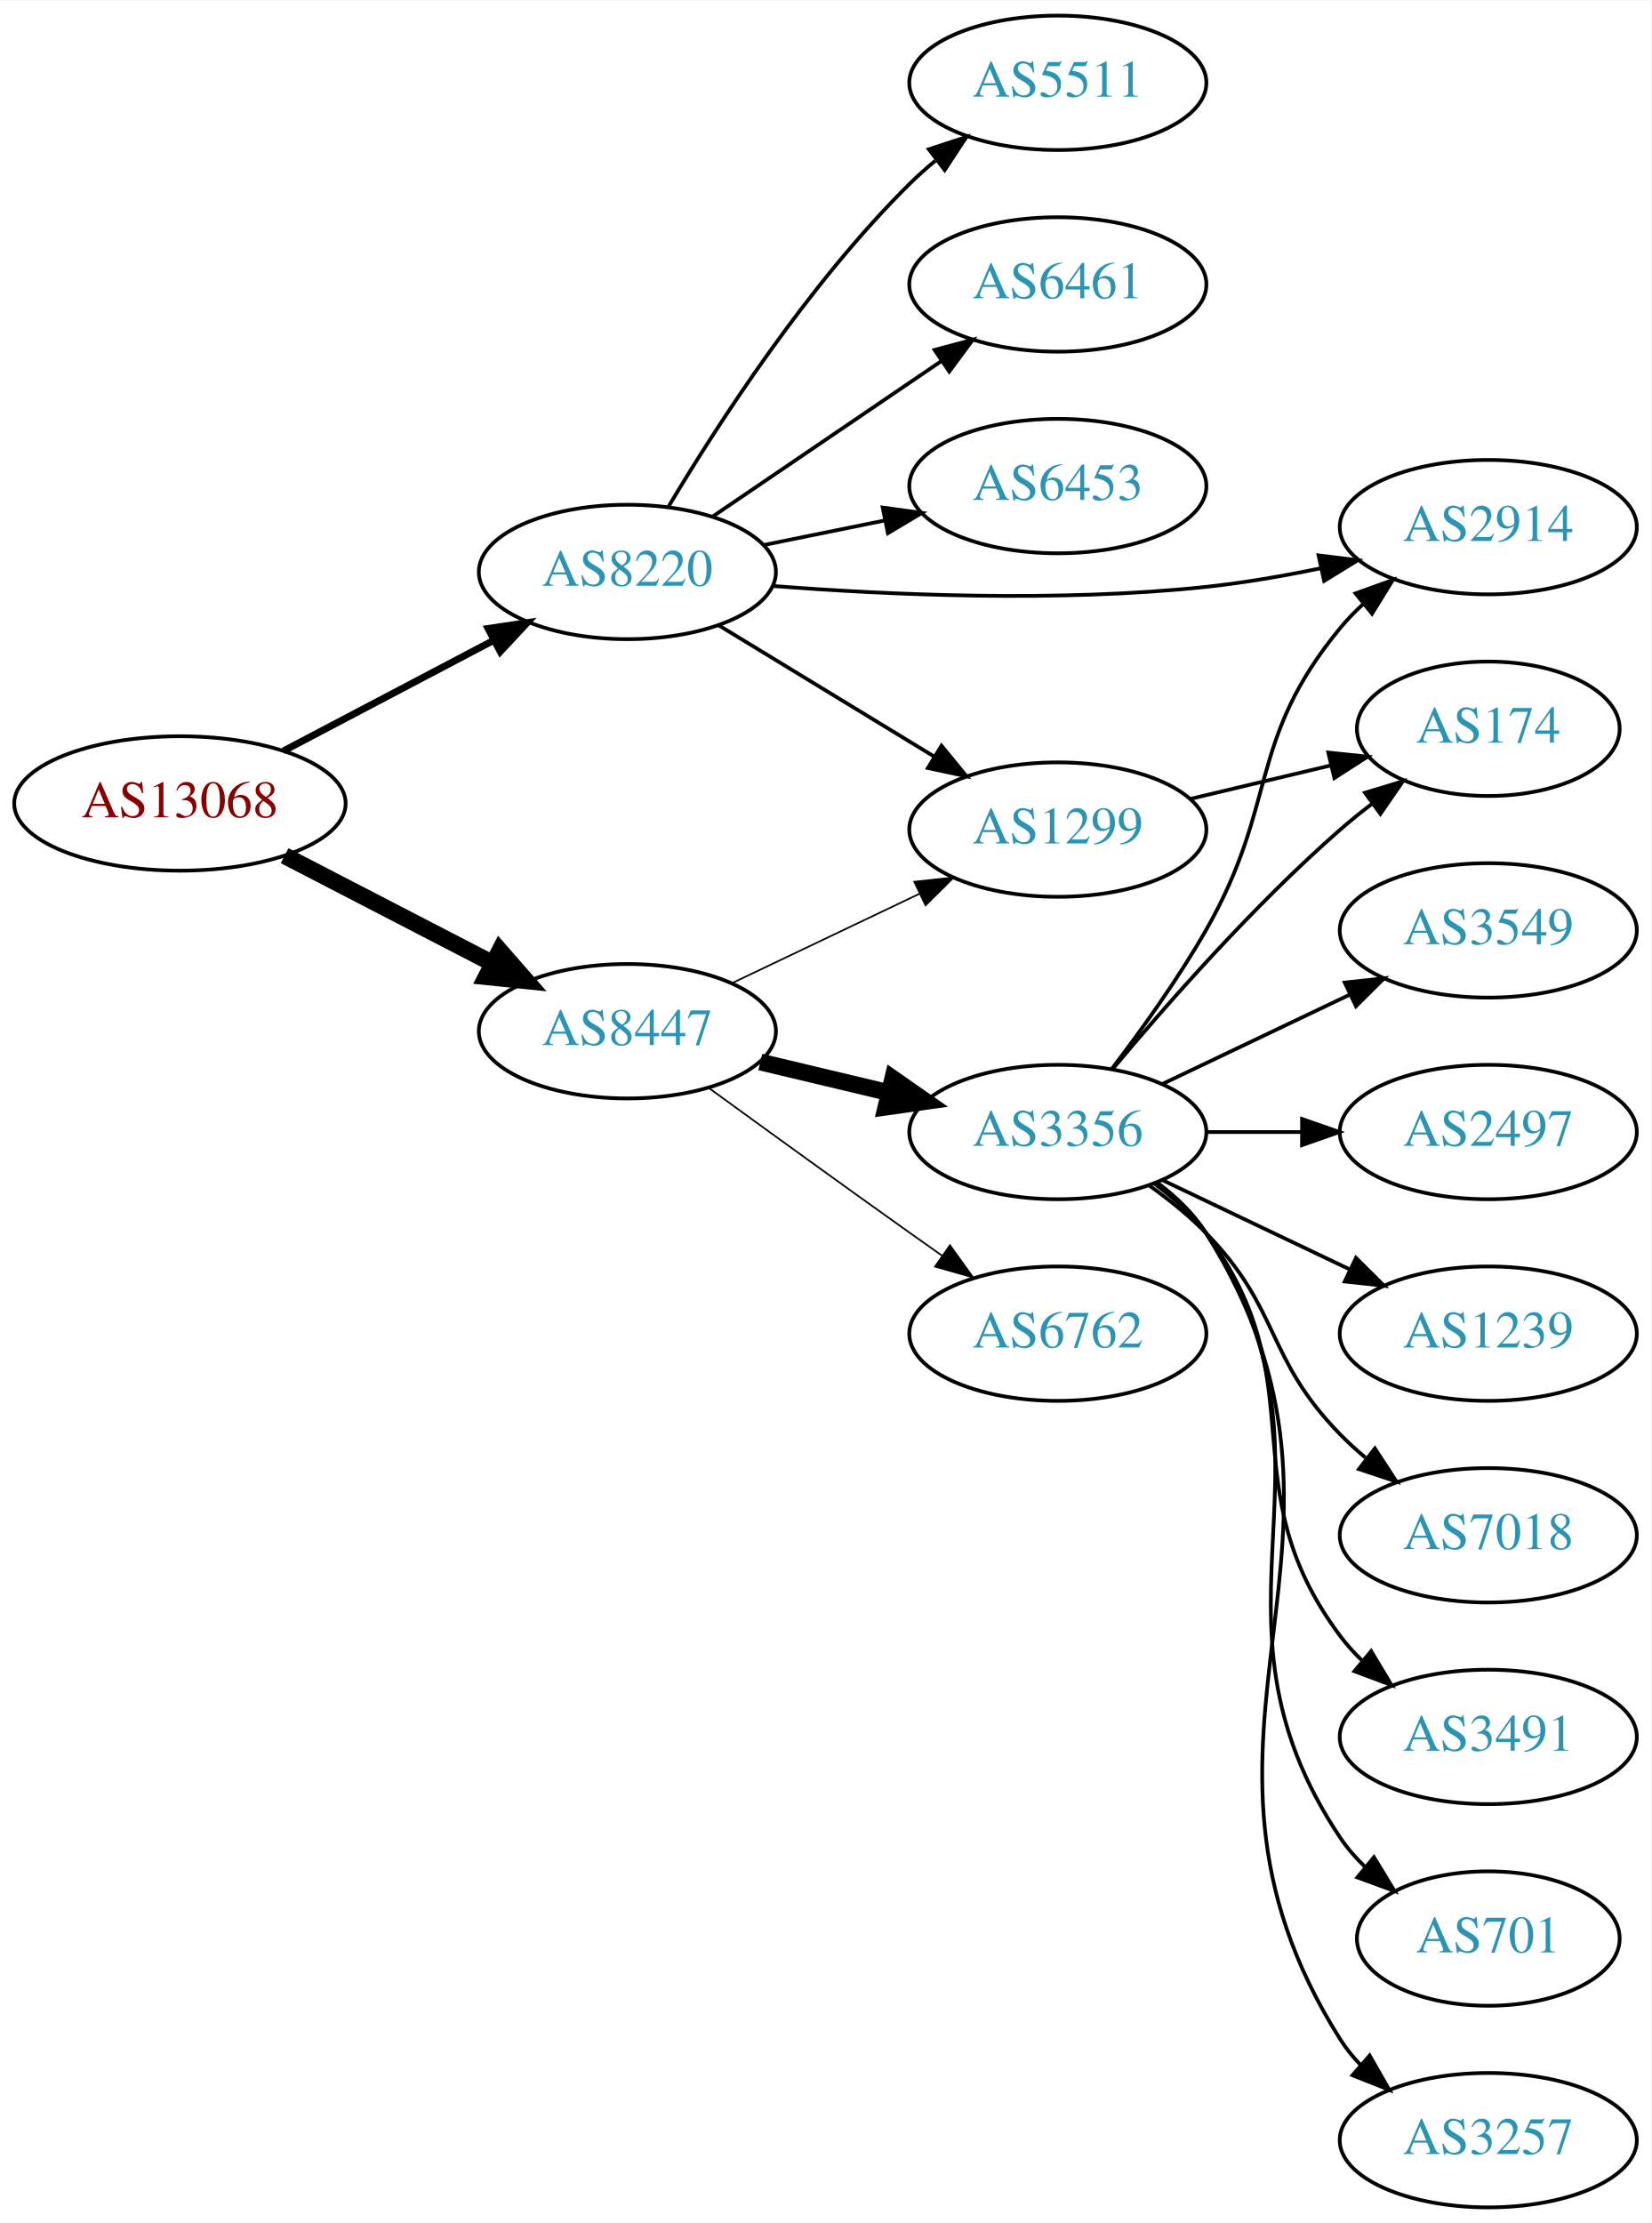
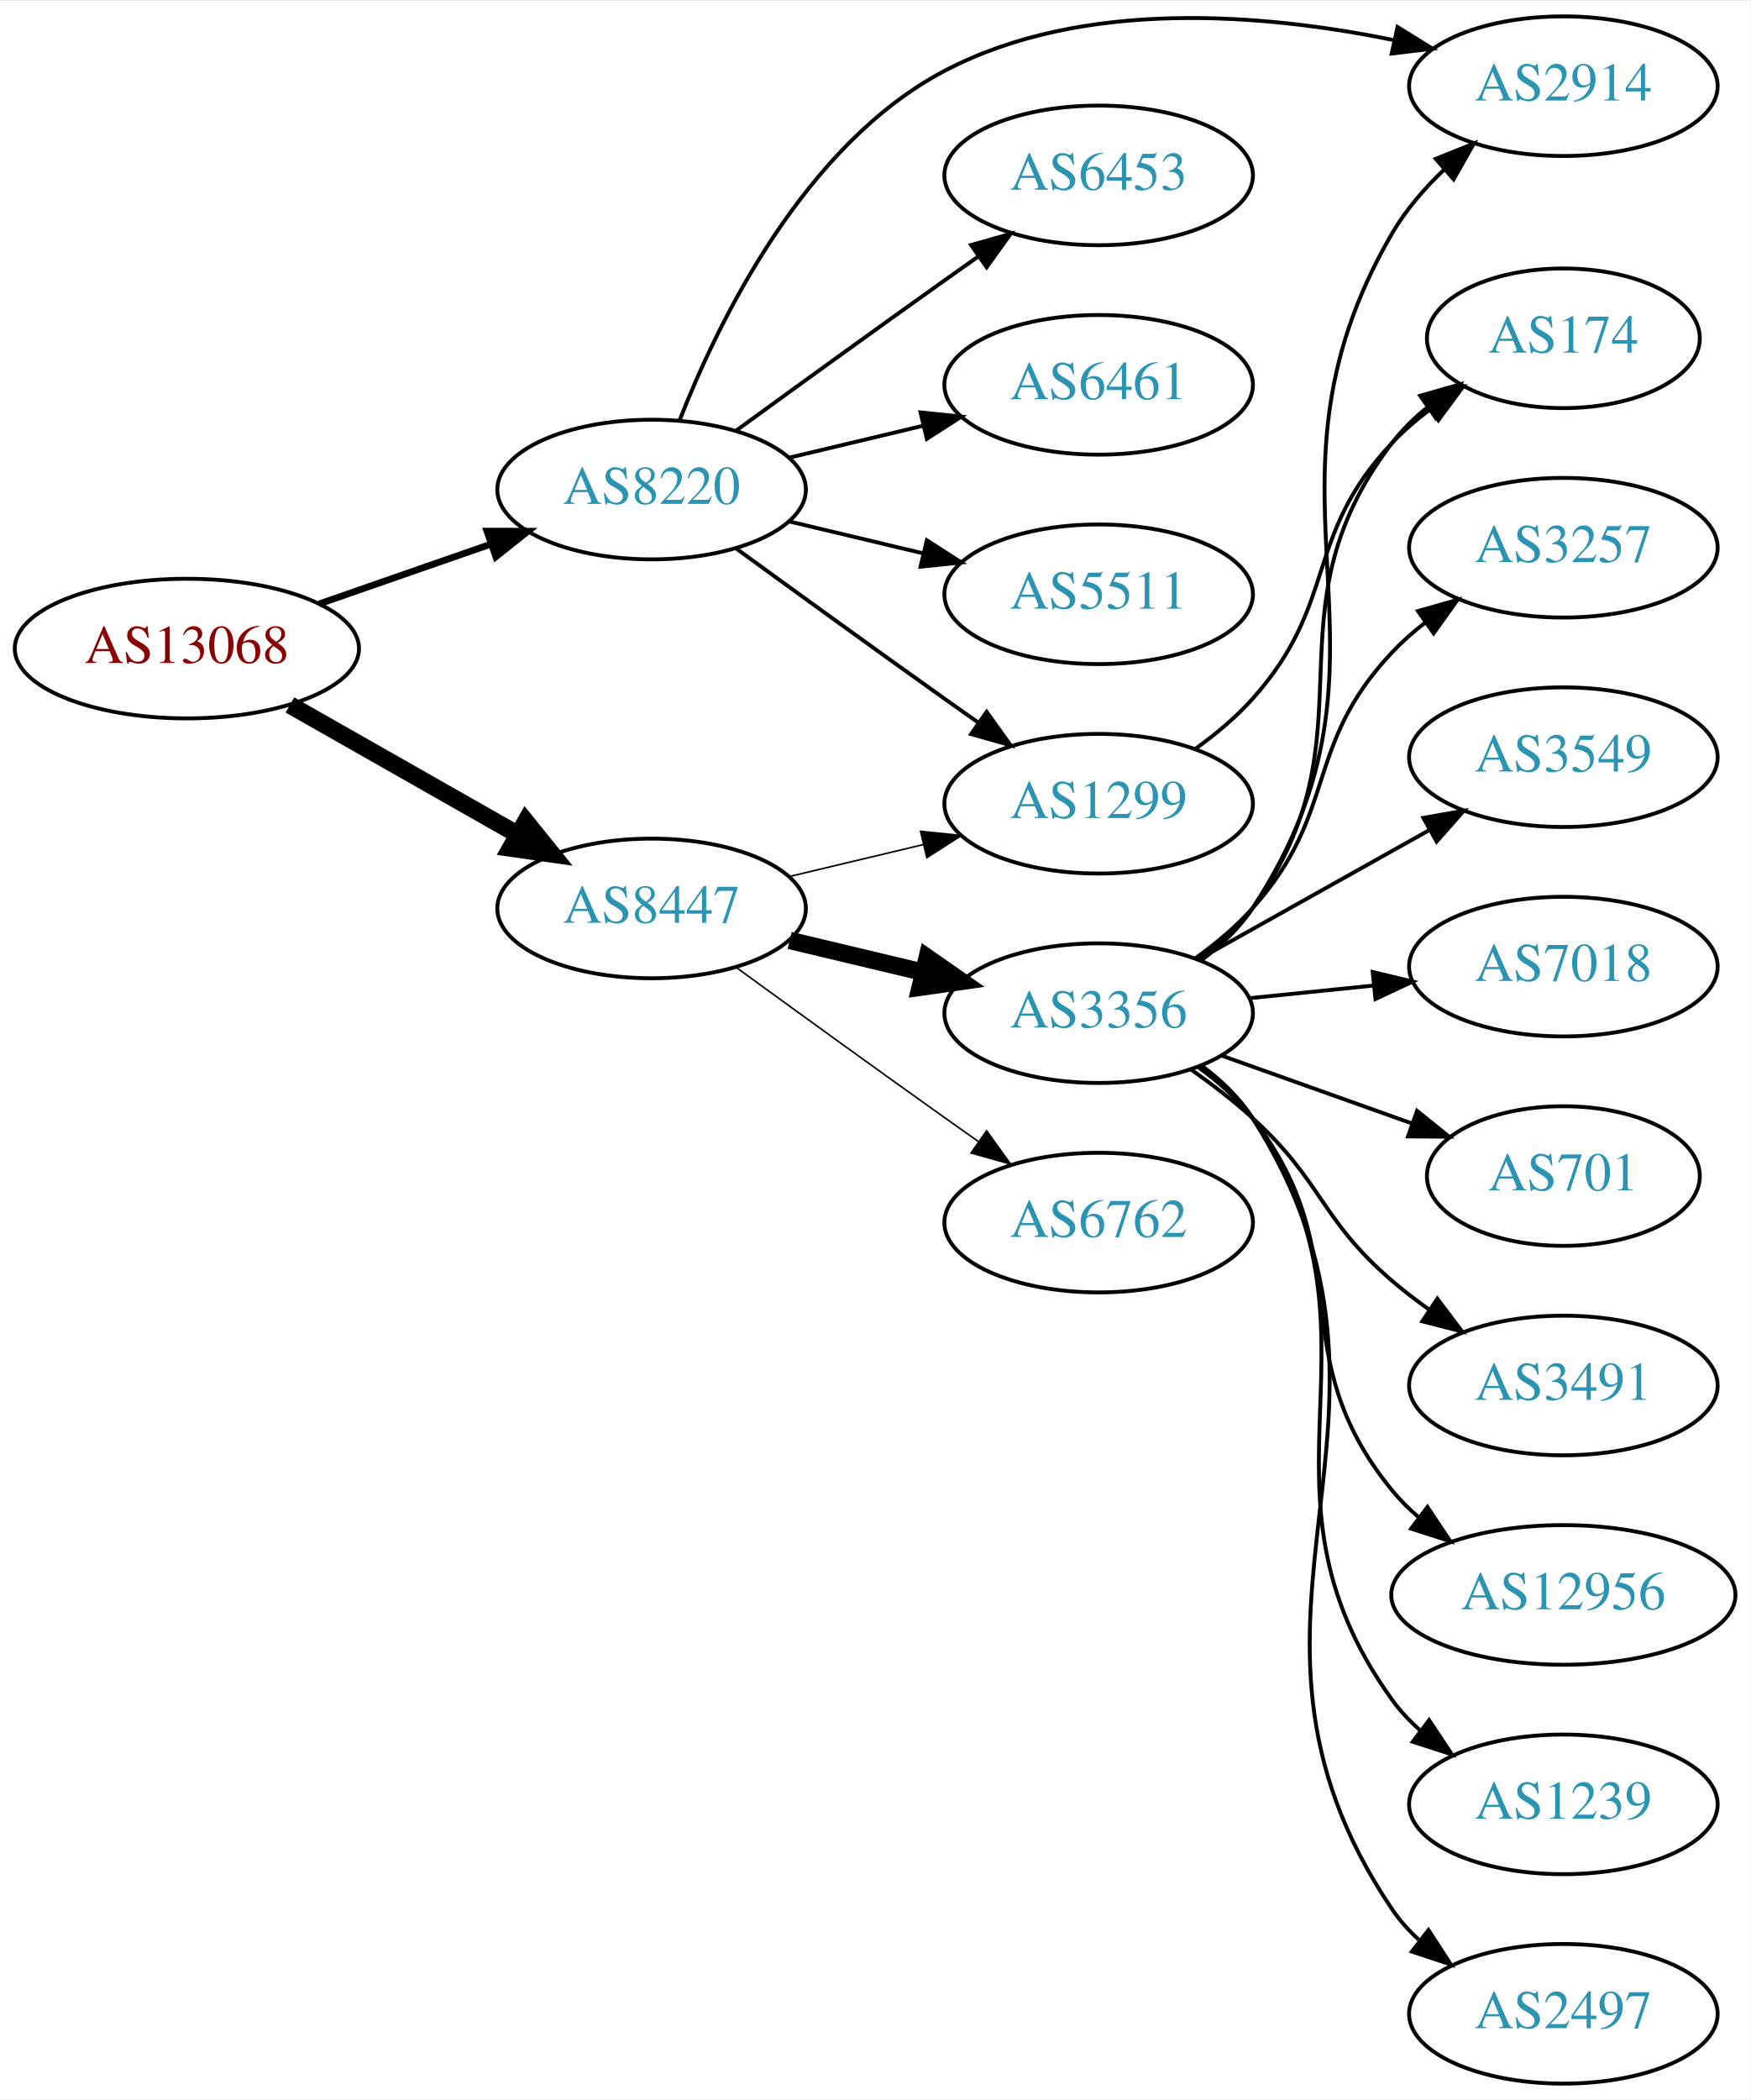
- <svg xmlns="http://www.w3.org/2000/svg" xmlns:xlink="http://www.w3.org/1999/xlink" width="442pt" height="595pt" viewBox="0.00 0.00 442.27 595.00">
-   <g id="graph0" class="graph" transform="scale(1 1) rotate(0) translate(4 591)">
-     <polygon fill="white" stroke="none" points="-4,4 -4,-591 438.271,-591 438.271,4 -4,4" />
+ <svg xmlns="http://www.w3.org/2000/svg" xmlns:xlink="http://www.w3.org/1999/xlink" width="451pt" height="541pt" viewBox="0.00 0.00 451.37 541.00">
+   <g id="graph0" class="graph" transform="scale(1 1) rotate(0) translate(4 537)">
+     <polygon fill="white" stroke="none" points="-4,4 -4,-537 447.37,-537 447.37,4 -4,4" />
    <g id="node1" class="node">
      <g id="a_node1">
        <a xlink:href="/asn/13068" xlink:title="AS13068 ~ Wiener Borse AG [AT]">
-           <ellipse fill="#ffffff" stroke="black" cx="44.196" cy="-376" rx="44.393" ry="18" />
-           <text text-anchor="middle" x="44.196" y="-372.3" font-family="Times,serif" font-size="14.00" fill="#880000">AS13068</text>
+           <ellipse fill="#ffffff" stroke="black" cx="44.196" cy="-370" rx="44.393" ry="18" />
+           <text text-anchor="middle" x="44.196" y="-366.3" font-family="Times,serif" font-size="14.00" fill="#880000">AS13068</text>
        </a>
      </g>
    </g>
    <g id="node2" class="node">
      <g id="a_node2">
        <a xlink:href="/asn/8220" xlink:title="AS8220 ~ COLT [GB]">
-           <ellipse fill="#ffffff" stroke="black" cx="164.039" cy="-438" rx="39.794" ry="18" />
-           <text text-anchor="middle" x="164.039" y="-434.3" font-family="Times,serif" font-size="14.00" fill="#2c94b3">AS8220</text>
+           <ellipse fill="#ffffff" stroke="black" cx="164.039" cy="-411" rx="39.794" ry="18" />
+           <text text-anchor="middle" x="164.039" y="-407.3" font-family="Times,serif" font-size="14.00" fill="#2c94b3">AS8220</text>
        </a>
      </g>
    </g>
    <g id="edge1" class="edge">
-       <path fill="none" stroke="black" stroke-width="1.875" d="M71.936,-390.069C88.591,-398.831 110.193,-410.197 128.182,-419.661" />
-       <polygon fill="black" stroke="black" stroke-width="1.875" points="126.734,-422.854 137.214,-424.413 129.994,-416.659 126.734,-422.854" />
+       <path fill="none" stroke="black" stroke-width="1.731" d="M78.335,-381.53C92.053,-386.302 108.092,-391.883 122.502,-396.896" />
+       <polygon fill="black" stroke="black" stroke-width="1.731" points="121.573,-400.279 132.168,-400.26 123.874,-393.668 121.573,-400.279" />
    </g>
    <g id="node3" class="node">
      <g id="a_node3">
        <a xlink:href="/asn/8447" xlink:title="AS8447 ~ A1 Telekom Austria AG [AT]">
-           <ellipse fill="#ffffff" stroke="black" cx="164.039" cy="-315" rx="39.794" ry="18" />
-           <text text-anchor="middle" x="164.039" y="-311.3" font-family="Times,serif" font-size="14.00" fill="#2c94b3">AS8447</text>
+           <ellipse fill="#ffffff" stroke="black" cx="164.039" cy="-303" rx="39.794" ry="18" />
+           <text text-anchor="middle" x="164.039" y="-299.3" font-family="Times,serif" font-size="14.00" fill="#2c94b3">AS8447</text>
        </a>
      </g>
    </g>
    <g id="edge2" class="edge">
-       <path fill="none" stroke="black" stroke-width="4.5" d="M72.231,-362.005C88.781,-353.439 110.133,-342.386 127.974,-333.151" />
-       <polygon fill="black" stroke="black" stroke-width="4.5" points="129.869,-336.604 136.939,-328.51 126.248,-329.61 129.869,-336.604" />
+       <path fill="none" stroke="black" stroke-width="4.5" d="M70.766,-355.462C87.985,-345.672 110.871,-332.66 129.542,-322.045" />
+       <polygon fill="black" stroke="black" stroke-width="4.5" points="131.579,-325.416 138.326,-317.05 127.687,-318.57 131.579,-325.416" />
    </g>
    <g id="node4" class="node">
      <g id="a_node4">
-         <a xlink:href="/asn/6461" xlink:title="AS6461 ~ Zayo Bandwidth [US]">
-           <ellipse fill="#ffffff" stroke="black" cx="279.332" cy="-515" rx="39.794" ry="18" />
-           <text text-anchor="middle" x="279.332" y="-511.3" font-family="Times,serif" font-size="14.00" fill="#2c94b3">AS6461</text>
+         <a xlink:href="/asn/6453" xlink:title="AS6453 ~ TATA COMMUNICATIONS (AMERICA) INC [US]">
+           <ellipse fill="#ffffff" stroke="black" cx="279.332" cy="-492" rx="39.794" ry="18" />
+           <text text-anchor="middle" x="279.332" y="-488.3" font-family="Times,serif" font-size="14.00" fill="#2c94b3">AS6453</text>
        </a>
      </g>
    </g>
    <g id="edge3" class="edge">
-       <path fill="none" stroke="black" d="M186.883,-452.846C204.28,-464.67 228.827,-481.354 248.11,-494.46" />
-       <polygon fill="black" stroke="black" points="246.317,-497.473 256.555,-500.199 250.251,-491.683 246.317,-497.473" />
+       <path fill="none" stroke="black" d="M185.887,-426.222C200.821,-437.091 221.435,-452.025 239.685,-465 242.506,-467.005 245.449,-469.085 248.397,-471.159" />
+       <polygon fill="black" stroke="black" points="246.424,-474.05 256.621,-476.926 250.443,-468.319 246.424,-474.05" />
    </g>
    <g id="node5" class="node">
      <g id="a_node5">
-         <a xlink:href="/asn/6453" xlink:title="AS6453 ~ TATA COMMUNICATIONS (AMERICA) INC [US]">
-           <ellipse fill="#ffffff" stroke="black" cx="279.332" cy="-461" rx="39.794" ry="18" />
-           <text text-anchor="middle" x="279.332" y="-457.3" font-family="Times,serif" font-size="14.00" fill="#2c94b3">AS6453</text>
+         <a xlink:href="/asn/6461" xlink:title="AS6461 ~ Zayo Bandwidth [US]">
+           <ellipse fill="#ffffff" stroke="black" cx="279.332" cy="-438" rx="39.794" ry="18" />
+           <text text-anchor="middle" x="279.332" y="-434.3" font-family="Times,serif" font-size="14.00" fill="#2c94b3">AS6461</text>
        </a>
      </g>
    </g>
    <g id="edge4" class="edge">
-       <path fill="none" stroke="black" d="M200.574,-445.214C210.803,-447.291 222.104,-449.585 232.846,-451.766" />
-       <polygon fill="black" stroke="black" points="232.425,-455.252 242.922,-453.811 233.818,-448.392 232.425,-455.252" />
+       <path fill="none" stroke="black" d="M199.646,-419.248C210.517,-421.838 222.671,-424.735 234.114,-427.462" />
+       <polygon fill="black" stroke="black" points="233.397,-430.889 243.936,-429.803 235.02,-424.08 233.397,-430.889" />
    </g>
    <g id="node6" class="node">
      <g id="a_node6">
-         <a xlink:href="/asn/2914" xlink:title="AS2914 ~ NTT America, Inc. [US]">
-           <ellipse fill="#ffffff" stroke="black" cx="394.625" cy="-450" rx="39.794" ry="18" />
-           <text text-anchor="middle" x="394.625" y="-446.3" font-family="Times,serif" font-size="14.00" fill="#2c94b3">AS2914</text>
+         <a xlink:href="/asn/5511" xlink:title="AS5511 ~ Orange S.A. [FR]">
+           <ellipse fill="#ffffff" stroke="black" cx="279.332" cy="-384" rx="39.794" ry="18" />
+           <text text-anchor="middle" x="279.332" y="-380.3" font-family="Times,serif" font-size="14.00" fill="#2c94b3">AS5511</text>
        </a>
      </g>
    </g>
    <g id="edge5" class="edge">
-       <path fill="none" stroke="black" d="M203.107,-434.239C234.328,-431.819 279.631,-429.83 318.978,-434 329.061,-435.068 339.783,-436.927 349.863,-439.008" />
-       <polygon fill="black" stroke="black" points="349.165,-442.438 359.681,-441.143 350.652,-435.598 349.165,-442.438" />
+       <path fill="none" stroke="black" d="M199.646,-402.752C210.517,-400.162 222.671,-397.265 234.114,-394.538" />
+       <polygon fill="black" stroke="black" points="235.02,-397.92 243.936,-392.197 233.397,-391.111 235.02,-397.92" />
    </g>
    <g id="node7" class="node">
      <g id="a_node7">
-         <a xlink:href="/asn/1299" xlink:title="AS1299 ~ Telia Carrier [EU]">
-           <ellipse fill="#ffffff" stroke="black" cx="279.332" cy="-369" rx="39.794" ry="18" />
-           <text text-anchor="middle" x="279.332" y="-365.3" font-family="Times,serif" font-size="14.00" fill="#2c94b3">AS1299</text>
+         <a xlink:href="/asn/2914" xlink:title="AS2914 ~ NTT America, Inc. [US]">
+           <ellipse fill="#ffffff" stroke="black" cx="399.174" cy="-515" rx="39.794" ry="18" />
+           <text text-anchor="middle" x="399.174" y="-511.3" font-family="Times,serif" font-size="14.00" fill="#2c94b3">AS2914</text>
        </a>
      </g>
    </g>
    <g id="edge6" class="edge">
-       <path fill="none" stroke="black" d="M188.513,-423.703C205.223,-413.526 227.878,-399.728 246.255,-388.536" />
-       <polygon fill="black" stroke="black" points="248.167,-391.469 254.887,-383.279 244.526,-385.491 248.167,-391.469" />
+       <path fill="none" stroke="black" d="M171.262,-428.866C181.208,-454.293 203.352,-499.945 239.685,-519 275.361,-537.71 322.047,-533.719 355.494,-526.868" />
+       <polygon fill="black" stroke="black" points="356.414,-530.25 365.422,-524.673 354.902,-523.415 356.414,-530.25" />
    </g>
    <g id="node8" class="node">
      <g id="a_node8">
-         <a xlink:href="/asn/5511" xlink:title="AS5511 ~ Orange S.A. [FR]">
-           <ellipse fill="#ffffff" stroke="black" cx="279.332" cy="-569" rx="39.794" ry="18" />
-           <text text-anchor="middle" x="279.332" y="-565.3" font-family="Times,serif" font-size="14.00" fill="#2c94b3">AS5511</text>
+         <a xlink:href="/asn/1299" xlink:title="AS1299 ~ Telia Carrier [EU]">
+           <ellipse fill="#ffffff" stroke="black" cx="279.332" cy="-330" rx="39.794" ry="18" />
+           <text text-anchor="middle" x="279.332" y="-326.3" font-family="Times,serif" font-size="14.00" fill="#2c94b3">AS1299</text>
        </a>
      </g>
    </g>
    <g id="edge7" class="edge">
-       <path fill="none" stroke="black" d="M175.089,-455.569C188.137,-477.427 212.483,-515.142 239.685,-542 241.815,-544.103 244.124,-546.155 246.519,-548.129" />
-       <polygon fill="black" stroke="black" points="244.78,-551.206 254.851,-554.498 249.031,-545.644 244.78,-551.206" />
-     </g>
-     <g id="edge10" class="edge">
-       <path fill="none" stroke="black" stroke-width="0.45" d="M192.175,-327.934C207.169,-335.081 225.99,-344.052 242.213,-351.785" />
-       <polygon fill="black" stroke="black" stroke-width="0.45" points="240.884,-355.028 251.417,-356.171 243.895,-348.709 240.884,-355.028" />
+       <path fill="none" stroke="black" d="M185.887,-395.778C200.821,-384.909 221.435,-369.975 239.685,-357 242.506,-354.995 245.449,-352.915 248.397,-350.841" />
+       <polygon fill="black" stroke="black" points="250.443,-353.681 256.621,-345.074 246.424,-347.95 250.443,-353.681" />
+     </g>
+     <g id="edge9" class="edge">
+       <path fill="none" stroke="black" stroke-width="0.409" d="M199.646,-311.248C210.517,-313.838 222.671,-316.735 234.114,-319.462" />
+       <polygon fill="black" stroke="black" stroke-width="0.409" points="233.397,-322.889 243.936,-321.803 235.02,-316.08 233.397,-322.889" />
    </g>
    <g id="node9" class="node">
      <g id="a_node9">
        <a xlink:href="/asn/3356" xlink:title="AS3356 ~ Level 3 Parent, LLC [US]">
-           <ellipse fill="#ffffff" stroke="black" cx="279.332" cy="-288" rx="39.794" ry="18" />
-           <text text-anchor="middle" x="279.332" y="-284.3" font-family="Times,serif" font-size="14.00" fill="#2c94b3">AS3356</text>
+           <ellipse fill="#ffffff" stroke="black" cx="279.332" cy="-276" rx="39.794" ry="18" />
+           <text text-anchor="middle" x="279.332" y="-272.3" font-family="Times,serif" font-size="14.00" fill="#2c94b3">AS3356</text>
        </a>
      </g>
    </g>
    <g id="edge8" class="edge">
-       <path fill="none" stroke="black" stroke-width="4.5" d="M199.646,-306.752C210.517,-304.162 222.671,-301.265 234.114,-298.538" />
-       <polygon fill="black" stroke="black" stroke-width="4.5" points="235.122,-302.346 243.936,-296.197 233.296,-294.685 235.122,-302.346" />
+       <path fill="none" stroke="black" stroke-width="4.5" d="M199.646,-294.752C210.517,-292.162 222.671,-289.265 234.114,-286.538" />
+       <polygon fill="black" stroke="black" stroke-width="4.5" points="235.122,-290.346 243.936,-284.197 233.296,-282.685 235.122,-290.346" />
    </g>
    <g id="node10" class="node">
      <g id="a_node10">
        <a xlink:href="/asn/6762" xlink:title="AS6762 ~ TELECOM ITALIA SPARKLE S.p.A. [IT]">
-           <ellipse fill="#ffffff" stroke="black" cx="279.332" cy="-234" rx="39.794" ry="18" />
-           <text text-anchor="middle" x="279.332" y="-230.3" font-family="Times,serif" font-size="14.00" fill="#2c94b3">AS6762</text>
-         </a>
-       </g>
-     </g>
-     <g id="edge9" class="edge">
-       <path fill="none" stroke="black" stroke-width="0.45" d="M185.887,-299.778C200.821,-288.909 221.435,-273.975 239.685,-261 242.506,-258.995 245.449,-256.915 248.397,-254.841" />
-       <polygon fill="black" stroke="black" stroke-width="0.45" points="250.443,-257.681 256.621,-249.074 246.424,-251.95 250.443,-257.681" />
+           <ellipse fill="#ffffff" stroke="black" cx="279.332" cy="-222" rx="39.794" ry="18" />
+           <text text-anchor="middle" x="279.332" y="-218.3" font-family="Times,serif" font-size="14.00" fill="#2c94b3">AS6762</text>
+         </a>
+       </g>
+     </g>
+     <g id="edge10" class="edge">
+       <path fill="none" stroke="black" stroke-width="0.409" d="M185.887,-287.778C200.821,-276.909 221.435,-261.975 239.685,-249 242.506,-246.995 245.449,-244.915 248.397,-242.841" />
+       <polygon fill="black" stroke="black" stroke-width="0.409" points="250.443,-245.681 256.621,-237.074 246.424,-239.95 250.443,-245.681" />
+     </g>
+     <g id="node15" class="node">
+       <g id="a_node15">
+         <a xlink:href="/asn/174" xlink:title="AS174 ~ Cogent Communications [US]">
+           <ellipse fill="#ffffff" stroke="black" cx="399.174" cy="-450" rx="35.194" ry="18" />
+           <text text-anchor="middle" x="399.174" y="-446.3" font-family="Times,serif" font-size="14.00" fill="#2c94b3">AS174</text>
+         </a>
+       </g>
+     </g>
+     <g id="edge21" class="edge">
+       <path fill="none" stroke="black" d="M304.225,-344.109C309.469,-347.879 314.72,-352.243 318.978,-357 341.264,-381.895 332.062,-398.683 354.978,-423 357.912,-426.113 361.28,-429.014 364.812,-431.672" />
+       <polygon fill="black" stroke="black" points="362.996,-434.669 373.228,-437.416 366.942,-428.888 362.996,-434.669" />
+     </g>
+     <g id="edge14" class="edge">
+       <path fill="none" stroke="black" d="M305.707,-289.57C310.76,-293.315 315.556,-297.805 318.978,-303 362.421,-368.948 315.283,-408.73 354.978,-477 358.486,-483.033 363.297,-488.604 368.439,-493.516" />
+       <polygon fill="black" stroke="black" points="366.265,-496.264 376.095,-500.216 370.875,-490.997 366.265,-496.264" />
+     </g>
+     <g id="node11" class="node">
+       <g id="a_node11">
+         <a xlink:href="/asn/12956" xlink:title="AS12956 ~ TELXIUS [ES]">
+           <ellipse fill="#ffffff" stroke="black" cx="399.174" cy="-126" rx="44.393" ry="18" />
+           <text text-anchor="middle" x="399.174" y="-122.3" font-family="Times,serif" font-size="14.00" fill="#2c94b3">AS12956</text>
+         </a>
+       </g>
+     </g>
+     <g id="edge11" class="edge">
+       <path fill="none" stroke="black" d="M305.127,-262.015C310.21,-258.291 315.165,-253.915 318.978,-249 346.912,-212.998 326.132,-188.275 354.978,-153 357.049,-150.467 359.424,-148.102 361.972,-145.91" />
+       <polygon fill="black" stroke="black" points="364.125,-148.67 370.001,-139.854 359.91,-143.081 364.125,-148.67" />
+     </g>
+     <g id="node12" class="node">
+       <g id="a_node12">
+         <a xlink:href="/asn/1239" xlink:title="AS1239 ~ Sprint [US]">
+           <ellipse fill="#ffffff" stroke="black" cx="399.174" cy="-72" rx="39.794" ry="18" />
+           <text text-anchor="middle" x="399.174" y="-68.3" font-family="Times,serif" font-size="14.00" fill="#2c94b3">AS1239</text>
+         </a>
+       </g>
+     </g>
+     <g id="edge12" class="edge">
+       <path fill="none" stroke="black" d="M305.586,-262.349C310.645,-258.608 315.475,-254.14 318.978,-249 357.592,-192.348 314.928,-154.646 354.978,-99 357.056,-96.113 359.547,-93.467 362.27,-91.057" />
+       <polygon fill="black" stroke="black" points="364.554,-93.718 370.409,-84.888 360.326,-88.139 364.554,-93.718" />
+     </g>
+     <g id="node13" class="node">
+       <g id="a_node13">
+         <a xlink:href="/asn/2497" xlink:title="AS2497 ~ Internet Initiative Japan Inc. [JP]">
+           <ellipse fill="#ffffff" stroke="black" cx="399.174" cy="-18" rx="39.794" ry="18" />
+           <text text-anchor="middle" x="399.174" y="-14.3" font-family="Times,serif" font-size="14.00" fill="#2c94b3">AS2497</text>
+         </a>
+       </g>
+     </g>
+     <g id="edge13" class="edge">
+       <path fill="none" stroke="black" d="M305.821,-262.504C310.868,-258.754 315.633,-254.244 318.978,-249 368.492,-171.38 303.494,-121.327 354.978,-45 356.907,-42.141 359.25,-39.526 361.838,-37.147" />
+       <polygon fill="black" stroke="black" points="364.389,-39.599 370.159,-30.713 360.107,-34.061 364.389,-39.599" />
+     </g>
+     <g id="node14" class="node">
+       <g id="a_node14">
+         <a xlink:href="/asn/3257" xlink:title="AS3257 ~ GTT [DE]">
+           <ellipse fill="#ffffff" stroke="black" cx="399.174" cy="-396" rx="39.794" ry="18" />
+           <text text-anchor="middle" x="399.174" y="-392.3" font-family="Times,serif" font-size="14.00" fill="#2c94b3">AS3257</text>
+         </a>
+       </g>
+     </g>
+     <g id="edge15" class="edge">
+       <path fill="none" stroke="black" d="M304.225,-290.109C309.469,-293.879 314.72,-298.243 318.978,-303 341.264,-327.895 332.062,-344.683 354.978,-369 357.556,-371.735 360.468,-374.307 363.533,-376.693" />
+       <polygon fill="black" stroke="black" points="361.684,-379.672 371.877,-382.563 365.712,-373.947 361.684,-379.672" />
+     </g>
+     <g id="edge16" class="edge">
+       <path fill="none" stroke="black" d="M305.375,-289.799C310.445,-293.533 315.332,-297.96 318.978,-303 351.612,-348.116 321.2,-378.734 354.978,-423 357.573,-426.401 360.73,-429.481 364.144,-432.239" />
+       <polygon fill="black" stroke="black" points="362.244,-435.183 372.431,-438.093 366.282,-429.465 362.244,-435.183" />
+     </g>
+     <g id="node16" class="node">
+       <g id="a_node16">
+         <a xlink:href="/asn/3549" xlink:title="AS3549 ~ Level 3 Parent, LLC [US]">
+           <ellipse fill="#ffffff" stroke="black" cx="399.174" cy="-342" rx="39.794" ry="18" />
+           <text text-anchor="middle" x="399.174" y="-338.3" font-family="Times,serif" font-size="14.00" fill="#2c94b3">AS3549</text>
+         </a>
+       </g>
+     </g>
+     <g id="edge17" class="edge">
+       <path fill="none" stroke="black" d="M305.035,-289.836C322.319,-299.516 345.615,-312.563 364.584,-323.187" />
+       <polygon fill="black" stroke="black" points="363.068,-326.35 373.503,-328.182 366.489,-320.242 363.068,-326.35" />
    </g>
    <g id="node17" class="node">
      <g id="a_node17">
-         <a xlink:href="/asn/174" xlink:title="AS174 ~ Cogent Communications [US]">
-           <ellipse fill="#ffffff" stroke="black" cx="394.625" cy="-396" rx="35.194" ry="18" />
-           <text text-anchor="middle" x="394.625" y="-392.3" font-family="Times,serif" font-size="14.00" fill="#2c94b3">AS174</text>
-         </a>
-       </g>
-     </g>
-     <g id="edge20" class="edge">
-       <path fill="none" stroke="black" d="M314.939,-377.248C326.733,-380.058 340.038,-383.229 352.306,-386.153" />
-       <polygon fill="black" stroke="black" points="351.772,-389.624 362.311,-388.537 353.394,-382.814 351.772,-389.624" />
-     </g>
-     <g id="edge19" class="edge">
-       <path fill="none" stroke="black" d="M293.793,-304.913C301.686,-315.27 311.535,-328.992 318.978,-342 338.543,-376.194 329.913,-392.606 354.978,-423 356.833,-425.25 358.92,-427.396 361.139,-429.424" />
-       <polygon fill="black" stroke="black" points="359.075,-432.256 369.044,-435.844 363.488,-426.823 359.075,-432.256" />
-     </g>
-     <g id="node11" class="node">
-       <g id="a_node11">
-         <a xlink:href="/asn/701" xlink:title="AS701 ~ UUNET [US]">
-           <ellipse fill="#ffffff" stroke="black" cx="394.625" cy="-72" rx="35.194" ry="18" />
-           <text text-anchor="middle" x="394.625" y="-68.3" font-family="Times,serif" font-size="14.00" fill="#2c94b3">AS701</text>
-         </a>
-       </g>
-     </g>
-     <g id="edge11" class="edge">
-       <path fill="none" stroke="black" d="M305.651,-274.393C310.707,-270.649 315.518,-266.169 318.978,-261 360.003,-199.706 313.954,-160.294 354.978,-99 356.845,-96.211 359.105,-93.623 361.584,-91.243" />
-       <polygon fill="black" stroke="black" points="364.002,-93.786 369.507,-84.734 359.558,-88.378 364.002,-93.786" />
-     </g>
-     <g id="node12" class="node">
-       <g id="a_node12">
-         <a xlink:href="/asn/3257" xlink:title="AS3257 ~ GTT [DE]">
-           <ellipse fill="#ffffff" stroke="black" cx="394.625" cy="-18" rx="39.794" ry="18" />
-           <text text-anchor="middle" x="394.625" y="-14.3" font-family="Times,serif" font-size="14.00" fill="#2c94b3">AS3257</text>
-         </a>
-       </g>
-     </g>
-     <g id="edge12" class="edge">
-       <path fill="none" stroke="black" d="M305.858,-274.528C310.903,-270.777 315.658,-266.26 318.978,-261 370.928,-178.7 303.028,-127.3 354.978,-45 356.534,-42.534 358.406,-40.232 360.475,-38.095" />
-       <polygon fill="black" stroke="black" points="362.845,-40.673 368.099,-31.473 358.254,-35.389 362.845,-40.673" />
-     </g>
-     <g id="node13" class="node">
-       <g id="a_node13">
-         <a xlink:href="/asn/3549" xlink:title="AS3549 ~ Level 3 Parent, LLC [US]">
-           <ellipse fill="#ffffff" stroke="black" cx="394.625" cy="-342" rx="39.794" ry="18" />
-           <text text-anchor="middle" x="394.625" y="-338.3" font-family="Times,serif" font-size="14.00" fill="#2c94b3">AS3549</text>
-         </a>
-       </g>
-     </g>
-     <g id="edge13" class="edge">
-       <path fill="none" stroke="black" d="M307.468,-300.934C322.462,-308.081 341.283,-317.052 357.506,-324.785" />
-       <polygon fill="black" stroke="black" points="356.177,-328.028 366.71,-329.171 359.188,-321.709 356.177,-328.028" />
-     </g>
-     <g id="node14" class="node">
-       <g id="a_node14">
-         <a xlink:href="/asn/2497" xlink:title="AS2497 ~ Internet Initiative Japan Inc. [JP]">
-           <ellipse fill="#ffffff" stroke="black" cx="394.625" cy="-288" rx="39.794" ry="18" />
-           <text text-anchor="middle" x="394.625" y="-284.3" font-family="Times,serif" font-size="14.00" fill="#2c94b3">AS2497</text>
-         </a>
-       </g>
-     </g>
-     <g id="edge14" class="edge">
-       <path fill="none" stroke="black" d="M319.004,-288C327.207,-288 335.971,-288 344.503,-288" />
-       <polygon fill="black" stroke="black" points="344.742,-291.5 354.742,-288 344.742,-284.5 344.742,-291.5" />
-     </g>
-     <g id="node15" class="node">
-       <g id="a_node15">
-         <a xlink:href="/asn/1239" xlink:title="AS1239 ~ Sprint [US]">
-           <ellipse fill="#ffffff" stroke="black" cx="394.625" cy="-234" rx="39.794" ry="18" />
-           <text text-anchor="middle" x="394.625" y="-230.3" font-family="Times,serif" font-size="14.00" fill="#2c94b3">AS1239</text>
-         </a>
-       </g>
-     </g>
-     <g id="edge15" class="edge">
-       <path fill="none" stroke="black" d="M307.468,-275.066C322.462,-267.919 341.283,-258.948 357.506,-251.215" />
-       <polygon fill="black" stroke="black" points="359.188,-254.291 366.71,-246.829 356.177,-247.972 359.188,-254.291" />
-     </g>
-     <g id="node16" class="node">
-       <g id="a_node16">
        <a xlink:href="/asn/7018" xlink:title="AS7018 ~ AT&amp;T Services, Inc. [US]">
-           <ellipse fill="#ffffff" stroke="black" cx="394.625" cy="-180" rx="39.794" ry="18" />
-           <text text-anchor="middle" x="394.625" y="-176.3" font-family="Times,serif" font-size="14.00" fill="#2c94b3">AS7018</text>
-         </a>
-       </g>
-     </g>
-     <g id="edge16" class="edge">
-       <path fill="none" stroke="black" d="M303.926,-273.611C309.182,-269.852 314.513,-265.563 318.978,-261 339.151,-240.383 334.806,-227.617 354.978,-207 357.071,-204.861 359.354,-202.782 361.731,-200.79" />
-       <polygon fill="black" stroke="black" points="364.249,-203.268 370.031,-194.389 359.974,-197.725 364.249,-203.268" />
-     </g>
-     <g id="edge17" class="edge">
-       <path fill="none" stroke="black" d="M293.962,-304.817C308.244,-321.929 331.791,-348.745 354.978,-369 357.648,-371.332 360.521,-373.648 363.451,-375.886" />
-       <polygon fill="black" stroke="black" points="361.602,-378.87 371.742,-381.939 365.729,-373.216 361.602,-378.87" />
+           <ellipse fill="#ffffff" stroke="black" cx="399.174" cy="-288" rx="39.794" ry="18" />
+           <text text-anchor="middle" x="399.174" y="-284.3" font-family="Times,serif" font-size="14.00" fill="#2c94b3">AS7018</text>
+         </a>
+       </g>
+     </g>
+     <g id="edge18" class="edge">
+       <path fill="none" stroke="black" d="M318.266,-279.863C328.464,-280.901 339.626,-282.038 350.289,-283.124" />
+       <polygon fill="black" stroke="black" points="350.007,-286.613 360.31,-284.144 350.717,-279.649 350.007,-286.613" />
    </g>
    <g id="node18" class="node">
      <g id="a_node18">
+         <a xlink:href="/asn/701" xlink:title="AS701 ~ UUNET [US]">
+           <ellipse fill="#ffffff" stroke="black" cx="399.174" cy="-234" rx="35.194" ry="18" />
+           <text text-anchor="middle" x="399.174" y="-230.3" font-family="Times,serif" font-size="14.00" fill="#2c94b3">AS701</text>
+         </a>
+       </g>
+     </g>
+     <g id="edge19" class="edge">
+       <path fill="none" stroke="black" d="M310.986,-265.075C326.008,-259.721 344.243,-253.222 360.145,-247.554" />
+       <polygon fill="black" stroke="black" points="361.451,-250.804 369.696,-244.15 359.101,-244.21 361.451,-250.804" />
+     </g>
+     <g id="node19" class="node">
+       <g id="a_node19">
        <a xlink:href="/asn/3491" xlink:title="AS3491 ~ PCCW Global, Inc. [US]">
-           <ellipse fill="#ffffff" stroke="black" cx="394.625" cy="-126" rx="39.794" ry="18" />
-           <text text-anchor="middle" x="394.625" y="-122.3" font-family="Times,serif" font-size="14.00" fill="#2c94b3">AS3491</text>
-         </a>
-       </g>
-     </g>
-     <g id="edge18" class="edge">
-       <path fill="none" stroke="black" d="M305.262,-274.118C310.338,-270.389 315.256,-265.984 318.978,-261 349.249,-220.458 324.707,-193.542 354.978,-153 356.723,-150.664 358.73,-148.455 360.893,-146.383" />
-       <polygon fill="black" stroke="black" points="363.253,-148.973 368.694,-139.882 358.771,-143.595 363.253,-148.973" />
+           <ellipse fill="#ffffff" stroke="black" cx="399.174" cy="-180" rx="39.794" ry="18" />
+           <text text-anchor="middle" x="399.174" y="-176.3" font-family="Times,serif" font-size="14.00" fill="#2c94b3">AS3491</text>
+         </a>
+       </g>
+     </g>
+     <g id="edge20" class="edge">
+       <path fill="none" stroke="black" d="M303.133,-261.495C308.531,-257.681 314.125,-253.396 318.978,-249 337.2,-232.495 336.34,-223.033 354.978,-207 357.985,-204.414 361.263,-201.905 364.627,-199.526" />
+       <polygon fill="black" stroke="black" points="366.674,-202.368 373.054,-193.91 362.792,-196.543 366.674,-202.368" />
    </g>
  </g>
</svg>
